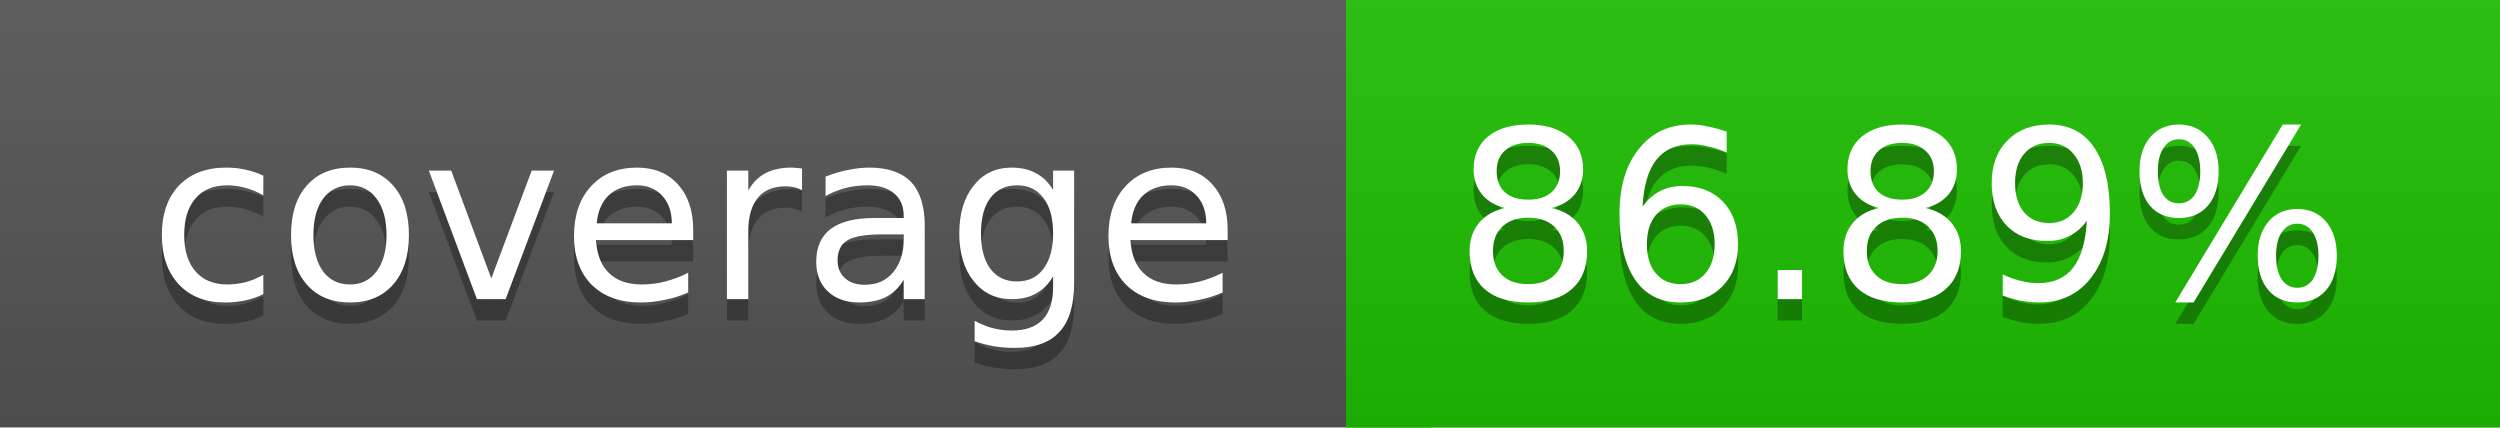
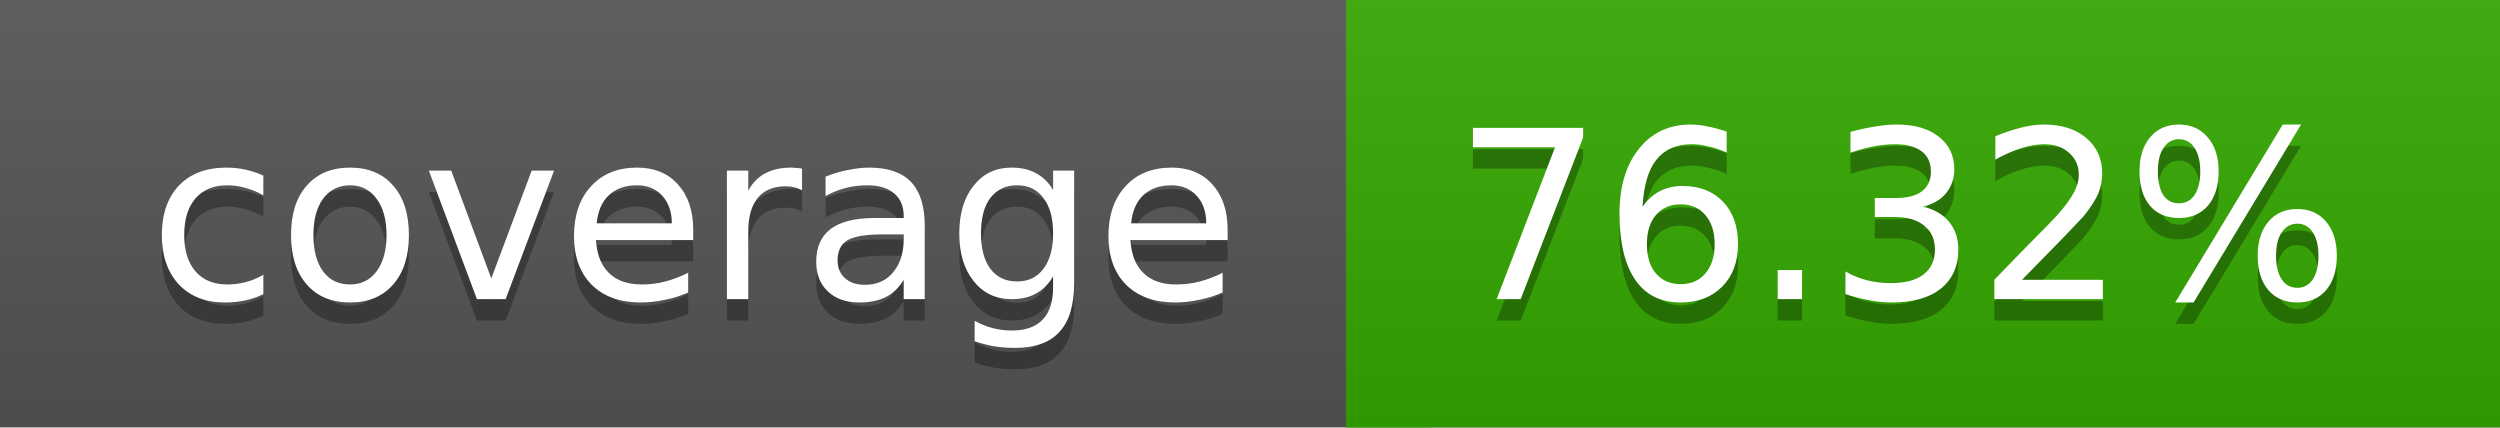
<svg xmlns="http://www.w3.org/2000/svg" width="117" height="20">
  <linearGradient id="a" x2="0" y2="100%">
    <stop offset="0" stop-color="#bbb" stop-opacity=".1" />
    <stop offset="1" stop-opacity=".1" />
  </linearGradient>
  <rect rx="0" width="117" height="20" fill="#555" />
-   <rect rx="0" x="63" width="54" height="20" fill="#1dc000" />
-   <path fill="#1dc000" d="M63 0h4v20h-4z" />
+   <rect rx="0" x="63" width="54" height="20" fill="#34a900" />
+   <path fill="#34a900" d="M63 0h4v20h-4z" />
  <rect rx="0" width="117" height="20" fill="url(#a)" />
  <g fill="#fff" text-anchor="middle" font-family="DejaVu Sans,Verdana,Geneva,sans-serif" font-size="11">
    <text x="32.5" y="15" fill="#010101" fill-opacity=".3">coverage</text>
    <text x="32.5" y="14">coverage</text>
-     <text x="89" y="15" fill="#010101" fill-opacity=".3">86.89%</text>
-     <text x="89" y="14">86.89%</text>
+     <text x="89" y="15" fill="#010101" fill-opacity=".3">76.32%</text>
+     <text x="89" y="14">76.32%</text>
  </g>
</svg>
